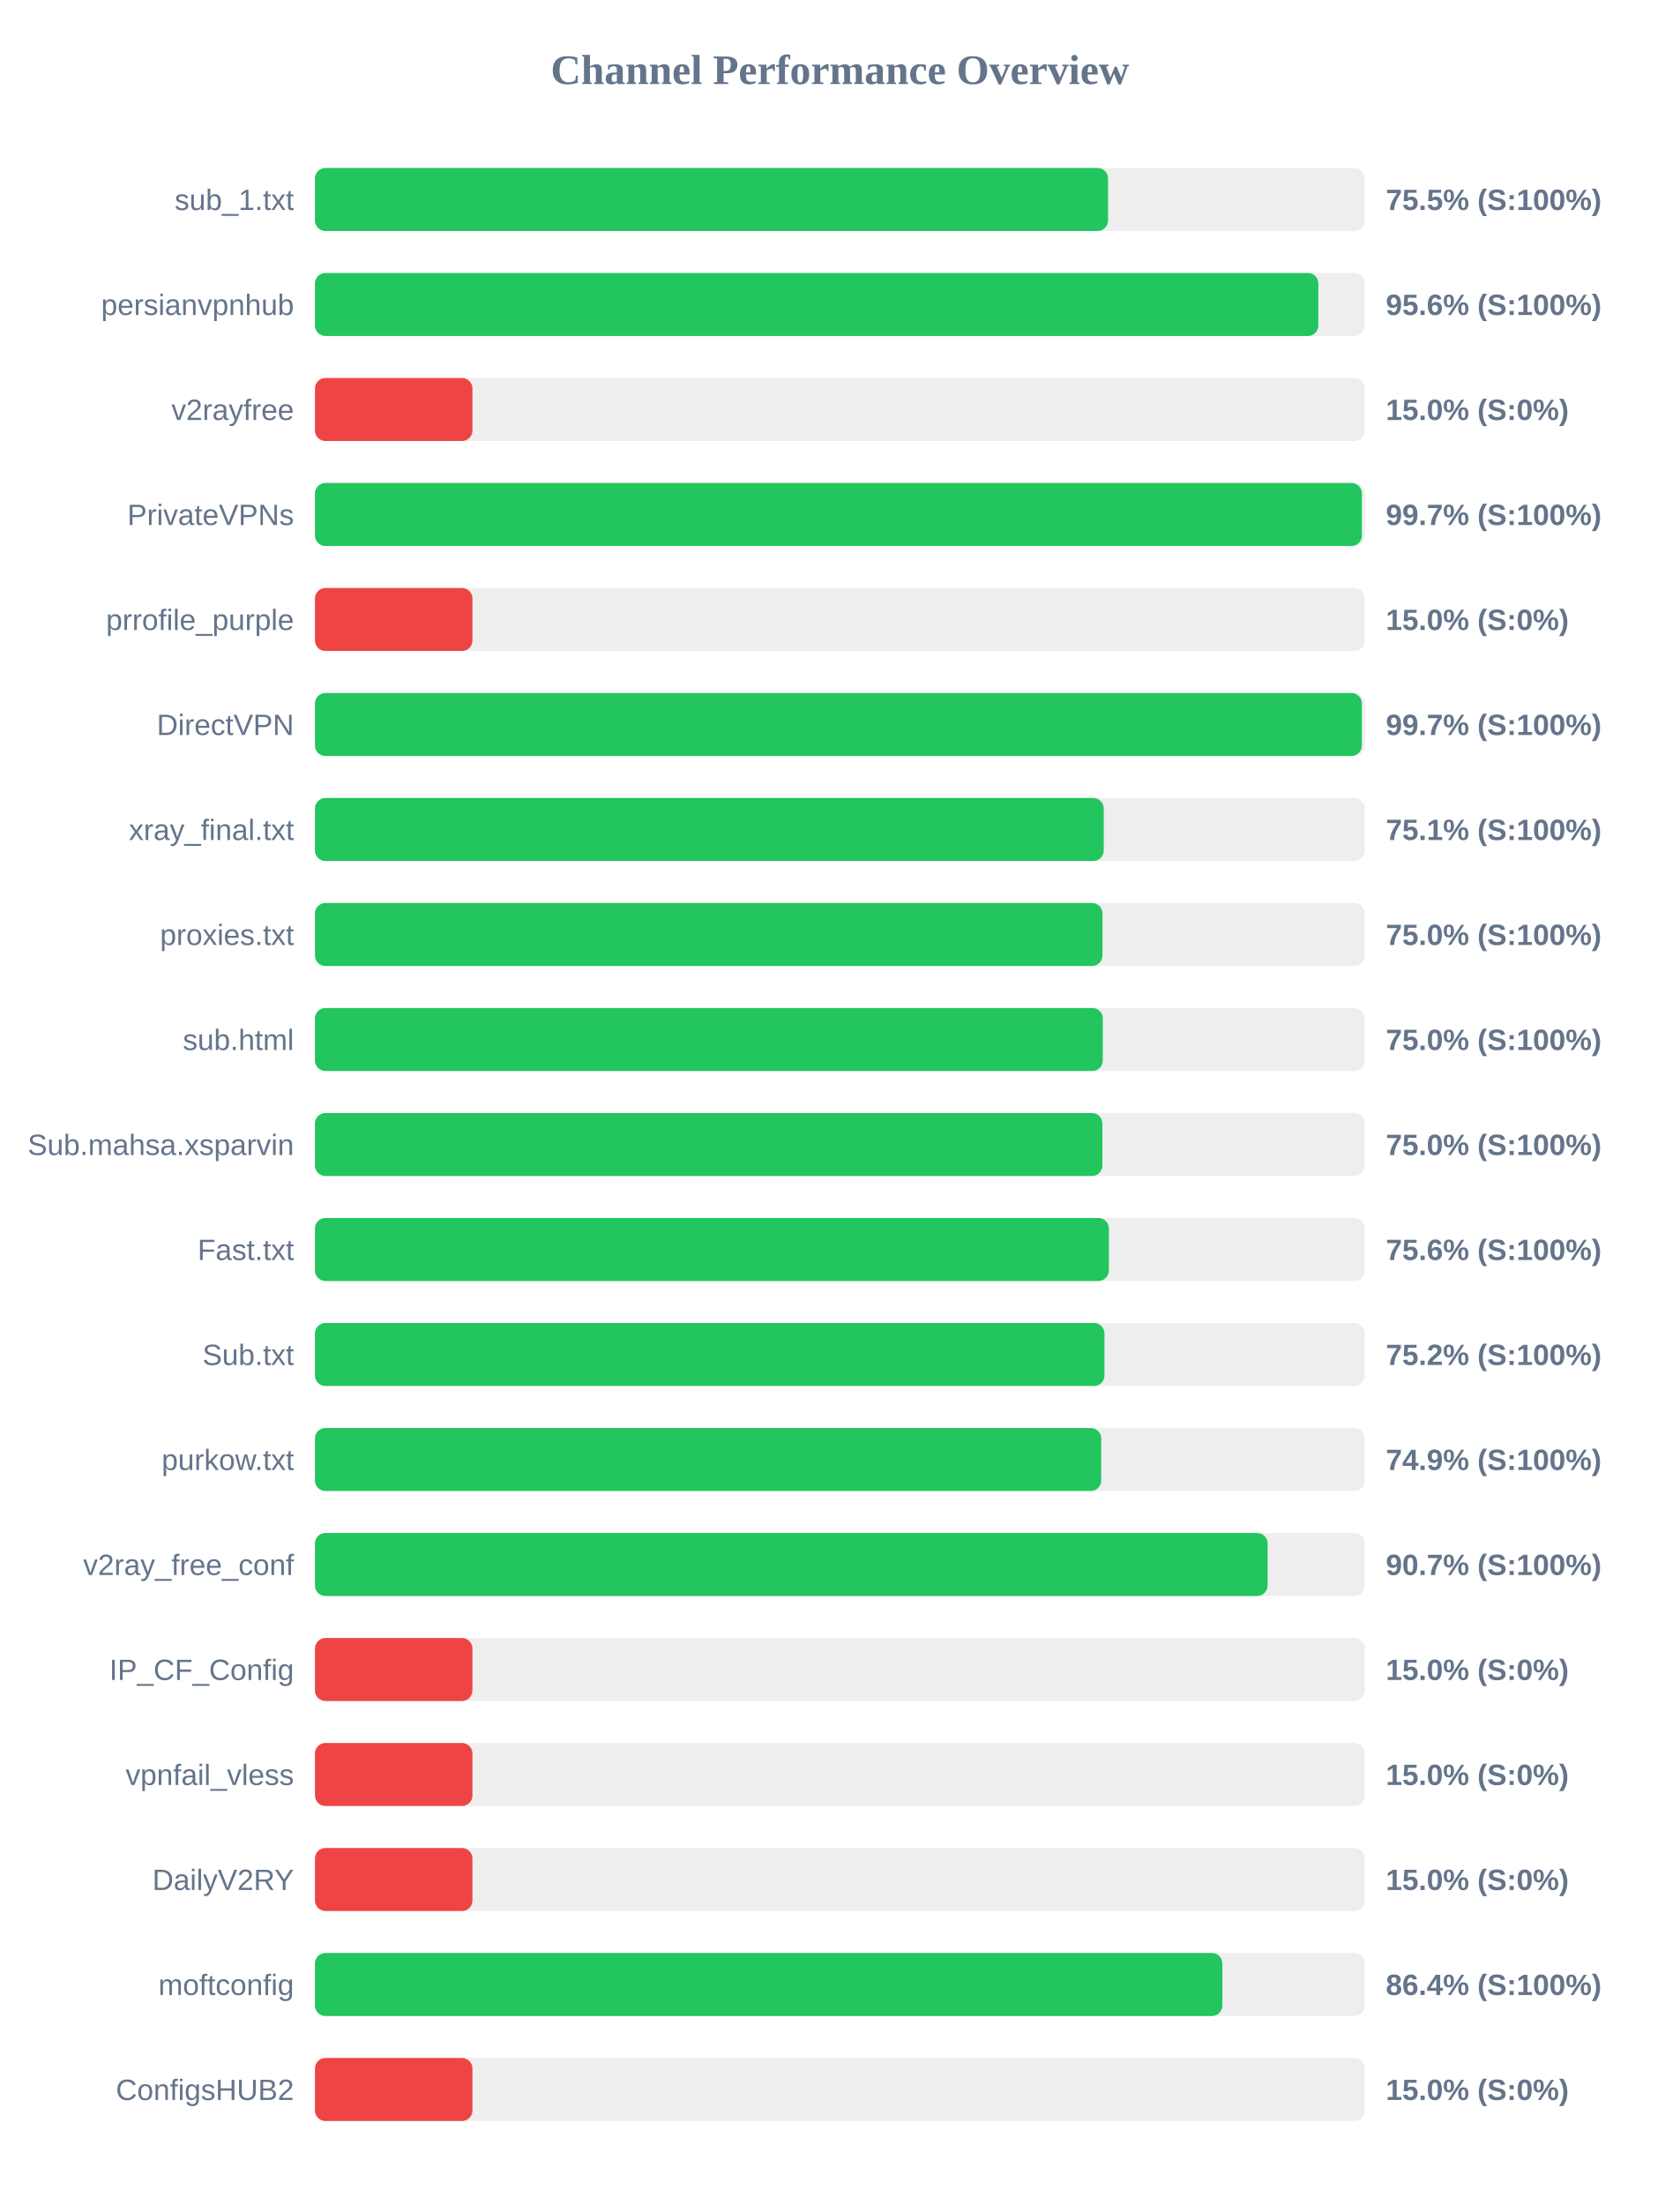
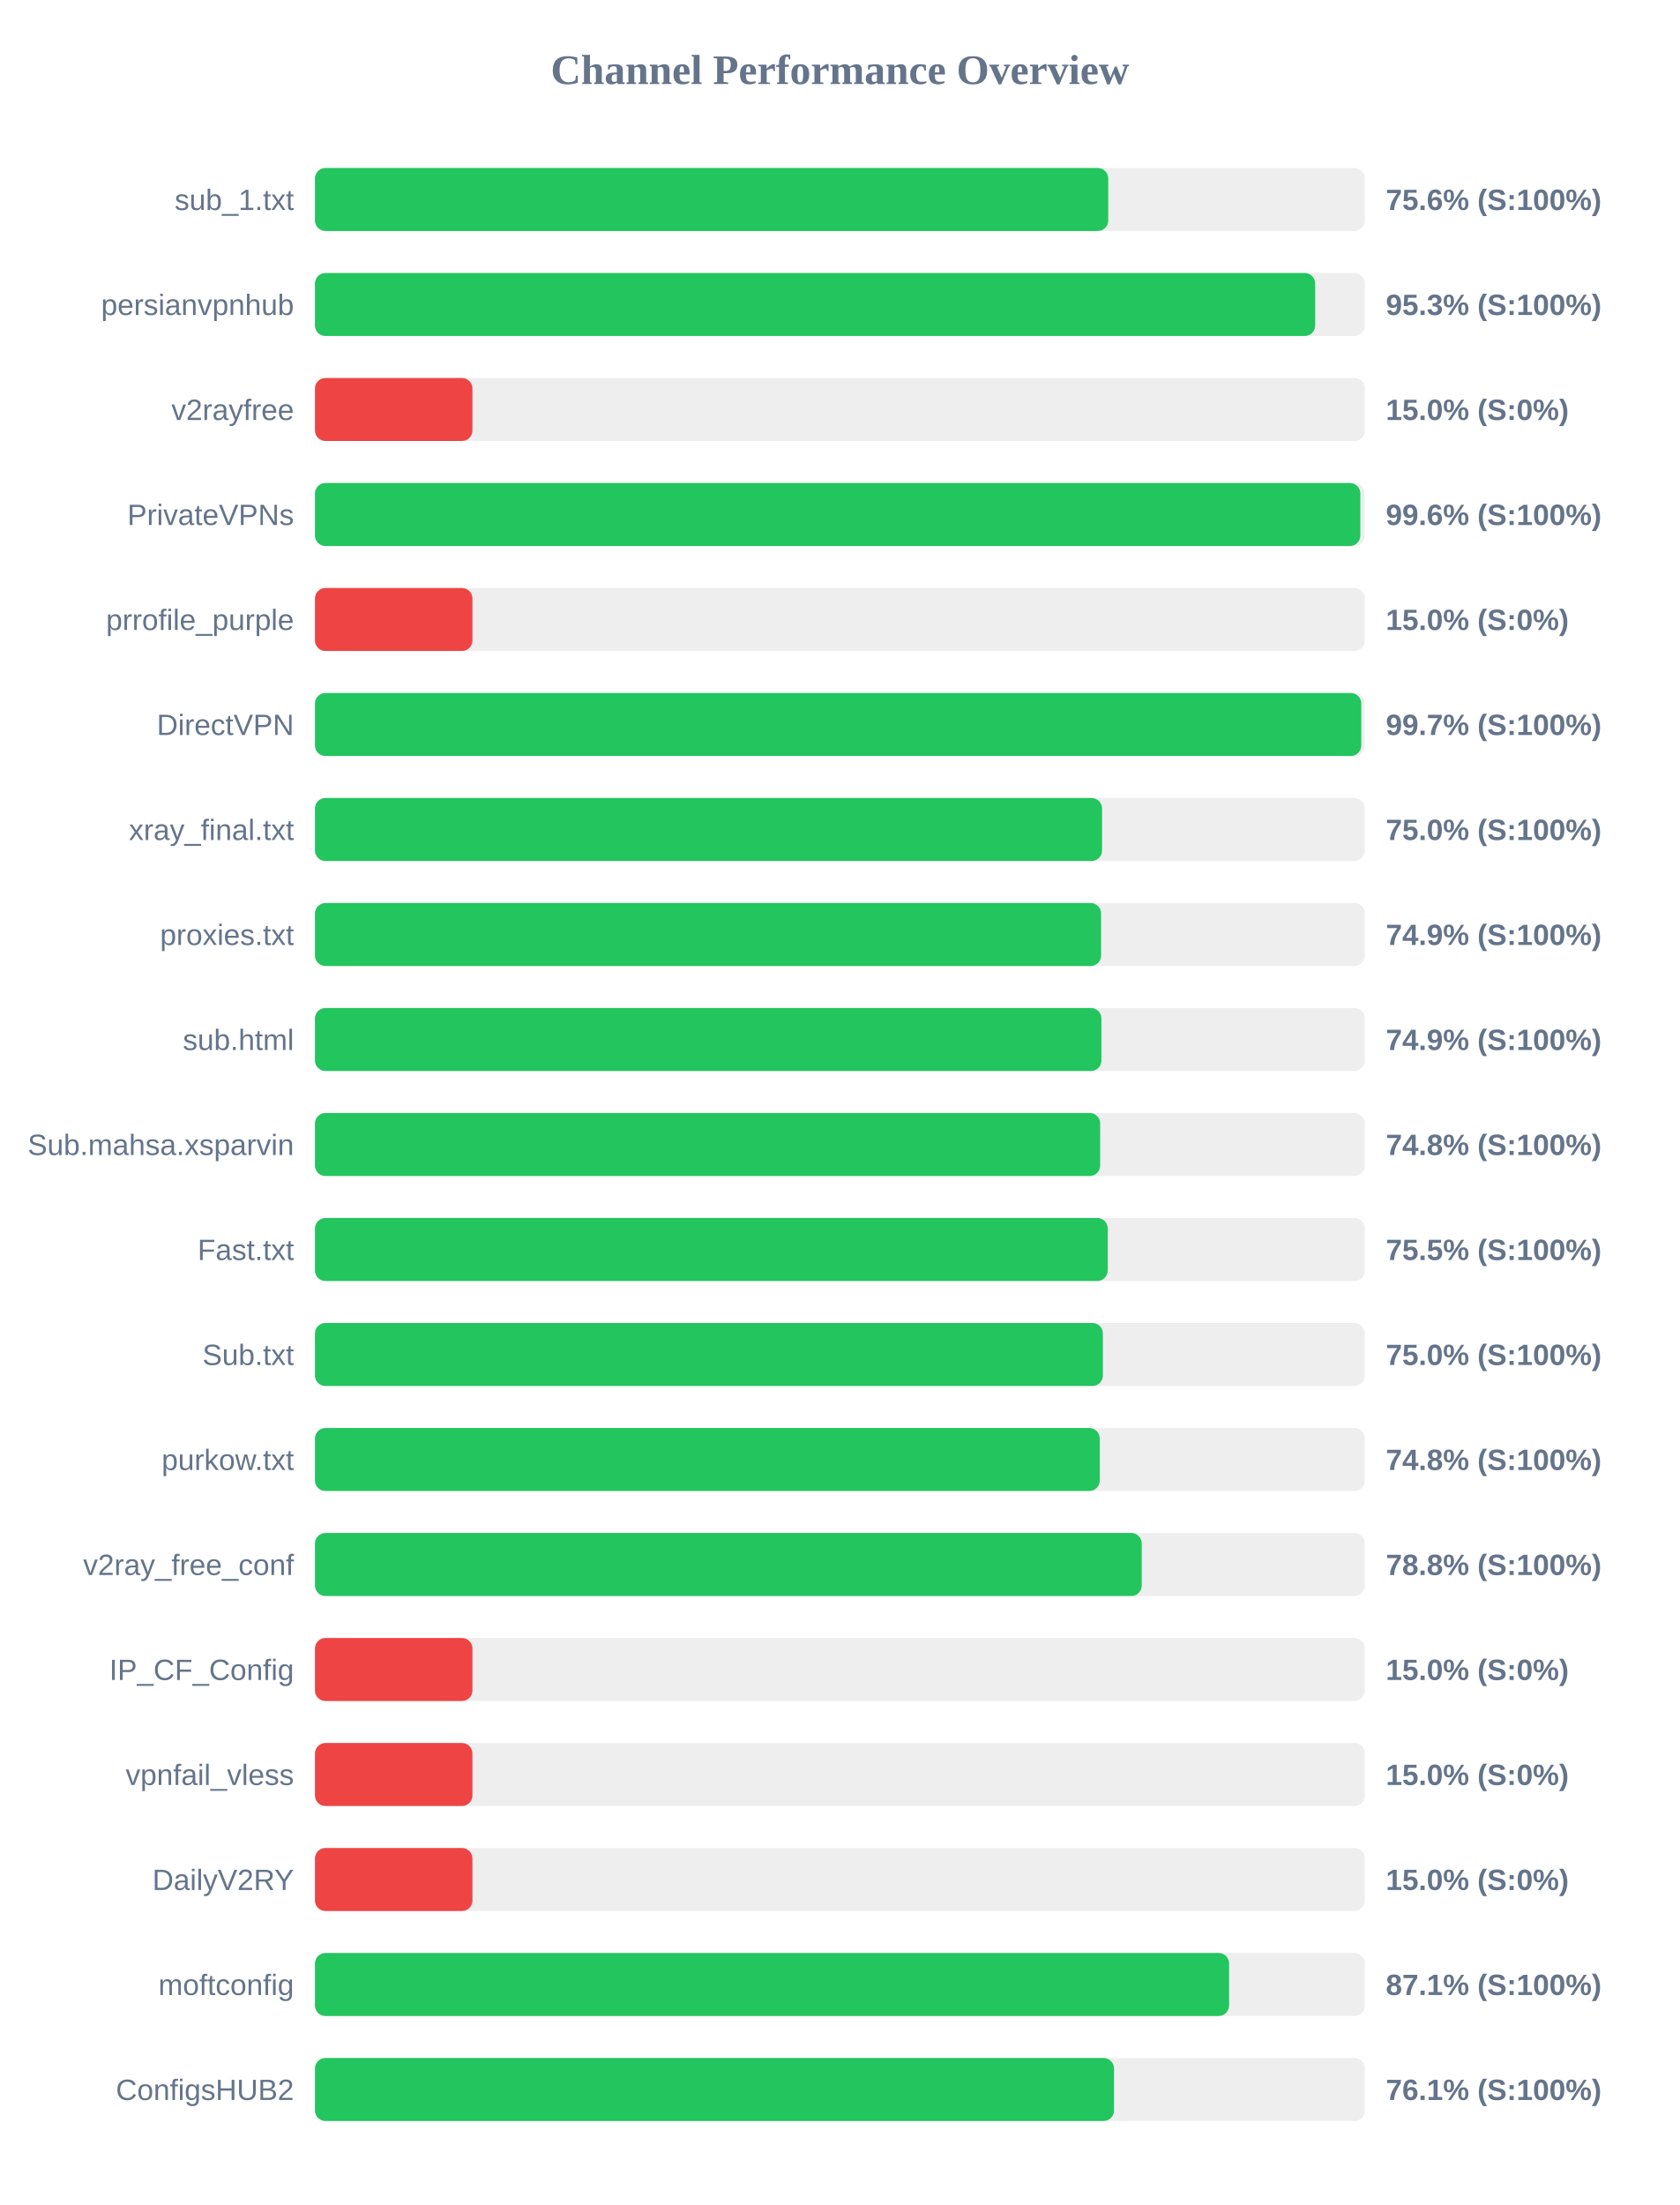
<svg xmlns="http://www.w3.org/2000/svg" width="800" height="1050" version="1.1">
  <style>
        .row { font: 14px Arial; fill: #64748b; }
        .score { font: bold 14px Arial; fill: #64748b; }
    </style>
  <text x="400" y="40" text-anchor="middle" font-size="20px" font-weight="bold" fill="#64748b">Channel Performance Overview</text>
  <rect x="150" y="80" width="500" height="30" fill="#eee" rx="5" />
-   <rect x="150" y="80" width="377.7" height="30" fill="#22c55e" rx="5" />
+   <rect x="150" y="80" width="377.8" height="30" fill="#22c55e" rx="5" />
  <text x="140" y="100" text-anchor="end" class="row">sub_1.txt</text>
-   <text x="660" y="100" text-anchor="start" class="score">75.5% (S:100%)</text>
+   <text x="660" y="100" text-anchor="start" class="score">75.6% (S:100%)</text>
  <rect x="150" y="130" width="500" height="30" fill="#eee" rx="5" />
-   <rect x="150" y="130" width="477.85" height="30" fill="#22c55e" rx="5" />
+   <rect x="150" y="130" width="476.35" height="30" fill="#22c55e" rx="5" />
  <text x="140" y="150" text-anchor="end" class="row">persianvpnhub</text>
-   <text x="660" y="150" text-anchor="start" class="score">95.6% (S:100%)</text>
+   <text x="660" y="150" text-anchor="start" class="score">95.3% (S:100%)</text>
  <rect x="150" y="180" width="500" height="30" fill="#eee" rx="5" />
  <rect x="150" y="180" width="75.0" height="30" fill="#ef4444" rx="5" />
  <text x="140" y="200" text-anchor="end" class="row">v2rayfree</text>
  <text x="660" y="200" text-anchor="start" class="score">15.0% (S:0%)</text>
  <rect x="150" y="230" width="500" height="30" fill="#eee" rx="5" />
-   <rect x="150" y="230" width="498.6" height="30" fill="#22c55e" rx="5" />
+   <rect x="150" y="230" width="497.85" height="30" fill="#22c55e" rx="5" />
  <text x="140" y="250" text-anchor="end" class="row">PrivateVPNs</text>
-   <text x="660" y="250" text-anchor="start" class="score">99.7% (S:100%)</text>
+   <text x="660" y="250" text-anchor="start" class="score">99.6% (S:100%)</text>
  <rect x="150" y="280" width="500" height="30" fill="#eee" rx="5" />
  <rect x="150" y="280" width="75.0" height="30" fill="#ef4444" rx="5" />
  <text x="140" y="300" text-anchor="end" class="row">prrofile_purple</text>
  <text x="660" y="300" text-anchor="start" class="score">15.0% (S:0%)</text>
  <rect x="150" y="330" width="500" height="30" fill="#eee" rx="5" />
-   <rect x="150" y="330" width="498.6" height="30" fill="#22c55e" rx="5" />
+   <rect x="150" y="330" width="498.3" height="30" fill="#22c55e" rx="5" />
  <text x="140" y="350" text-anchor="end" class="row">DirectVPN</text>
  <text x="660" y="350" text-anchor="start" class="score">99.7% (S:100%)</text>
  <rect x="150" y="380" width="500" height="30" fill="#eee" rx="5" />
-   <rect x="150" y="380" width="375.65" height="30" fill="#22c55e" rx="5" />
+   <rect x="150" y="380" width="374.85" height="30" fill="#22c55e" rx="5" />
  <text x="140" y="400" text-anchor="end" class="row">xray_final.txt</text>
-   <text x="660" y="400" text-anchor="start" class="score">75.1% (S:100%)</text>
+   <text x="660" y="400" text-anchor="start" class="score">75.0% (S:100%)</text>
  <rect x="150" y="430" width="500" height="30" fill="#eee" rx="5" />
-   <rect x="150" y="430" width="375.05" height="30" fill="#22c55e" rx="5" />
+   <rect x="150" y="430" width="374.4" height="30" fill="#22c55e" rx="5" />
  <text x="140" y="450" text-anchor="end" class="row">proxies.txt</text>
-   <text x="660" y="450" text-anchor="start" class="score">75.0% (S:100%)</text>
+   <text x="660" y="450" text-anchor="start" class="score">74.9% (S:100%)</text>
  <rect x="150" y="480" width="500" height="30" fill="#eee" rx="5" />
-   <rect x="150" y="480" width="375.2" height="30" fill="#22c55e" rx="5" />
+   <rect x="150" y="480" width="374.55" height="30" fill="#22c55e" rx="5" />
  <text x="140" y="500" text-anchor="end" class="row">sub.html</text>
-   <text x="660" y="500" text-anchor="start" class="score">75.0% (S:100%)</text>
+   <text x="660" y="500" text-anchor="start" class="score">74.9% (S:100%)</text>
  <rect x="150" y="530" width="500" height="30" fill="#eee" rx="5" />
-   <rect x="150" y="530" width="375.0" height="30" fill="#22c55e" rx="5" />
+   <rect x="150" y="530" width="373.95" height="30" fill="#22c55e" rx="5" />
  <text x="140" y="550" text-anchor="end" class="row">Sub.mahsa.xsparvin</text>
-   <text x="660" y="550" text-anchor="start" class="score">75.0% (S:100%)</text>
+   <text x="660" y="550" text-anchor="start" class="score">74.8% (S:100%)</text>
  <rect x="150" y="580" width="500" height="30" fill="#eee" rx="5" />
-   <rect x="150" y="580" width="378.1" height="30" fill="#22c55e" rx="5" />
+   <rect x="150" y="580" width="377.55" height="30" fill="#22c55e" rx="5" />
  <text x="140" y="600" text-anchor="end" class="row">Fast.txt</text>
-   <text x="660" y="600" text-anchor="start" class="score">75.6% (S:100%)</text>
+   <text x="660" y="600" text-anchor="start" class="score">75.5% (S:100%)</text>
  <rect x="150" y="630" width="500" height="30" fill="#eee" rx="5" />
-   <rect x="150" y="630" width="376.0" height="30" fill="#22c55e" rx="5" />
+   <rect x="150" y="630" width="375.25" height="30" fill="#22c55e" rx="5" />
  <text x="140" y="650" text-anchor="end" class="row">Sub.txt</text>
-   <text x="660" y="650" text-anchor="start" class="score">75.2% (S:100%)</text>
+   <text x="660" y="650" text-anchor="start" class="score">75.0% (S:100%)</text>
  <rect x="150" y="680" width="500" height="30" fill="#eee" rx="5" />
-   <rect x="150" y="680" width="374.45" height="30" fill="#22c55e" rx="5" />
+   <rect x="150" y="680" width="373.75" height="30" fill="#22c55e" rx="5" />
  <text x="140" y="700" text-anchor="end" class="row">purkow.txt</text>
-   <text x="660" y="700" text-anchor="start" class="score">74.9% (S:100%)</text>
+   <text x="660" y="700" text-anchor="start" class="score">74.8% (S:100%)</text>
  <rect x="150" y="730" width="500" height="30" fill="#eee" rx="5" />
-   <rect x="150" y="730" width="453.7" height="30" fill="#22c55e" rx="5" />
+   <rect x="150" y="730" width="393.75" height="30" fill="#22c55e" rx="5" />
  <text x="140" y="750" text-anchor="end" class="row">v2ray_free_conf</text>
-   <text x="660" y="750" text-anchor="start" class="score">90.7% (S:100%)</text>
+   <text x="660" y="750" text-anchor="start" class="score">78.8% (S:100%)</text>
  <rect x="150" y="780" width="500" height="30" fill="#eee" rx="5" />
  <rect x="150" y="780" width="75.0" height="30" fill="#ef4444" rx="5" />
  <text x="140" y="800" text-anchor="end" class="row">IP_CF_Config</text>
  <text x="660" y="800" text-anchor="start" class="score">15.0% (S:0%)</text>
  <rect x="150" y="830" width="500" height="30" fill="#eee" rx="5" />
  <rect x="150" y="830" width="75.0" height="30" fill="#ef4444" rx="5" />
  <text x="140" y="850" text-anchor="end" class="row">vpnfail_vless</text>
  <text x="660" y="850" text-anchor="start" class="score">15.0% (S:0%)</text>
  <rect x="150" y="880" width="500" height="30" fill="#eee" rx="5" />
  <rect x="150" y="880" width="75.0" height="30" fill="#ef4444" rx="5" />
  <text x="140" y="900" text-anchor="end" class="row">DailyV2RY</text>
  <text x="660" y="900" text-anchor="start" class="score">15.0% (S:0%)</text>
  <rect x="150" y="930" width="500" height="30" fill="#eee" rx="5" />
-   <rect x="150" y="930" width="432.15" height="30" fill="#22c55e" rx="5" />
+   <rect x="150" y="930" width="435.35" height="30" fill="#22c55e" rx="5" />
  <text x="140" y="950" text-anchor="end" class="row">moftconfig</text>
-   <text x="660" y="950" text-anchor="start" class="score">86.4% (S:100%)</text>
+   <text x="660" y="950" text-anchor="start" class="score">87.1% (S:100%)</text>
  <rect x="150" y="980" width="500" height="30" fill="#eee" rx="5" />
-   <rect x="150" y="980" width="75.0" height="30" fill="#ef4444" rx="5" />
+   <rect x="150" y="980" width="380.55" height="30" fill="#22c55e" rx="5" />
  <text x="140" y="1000" text-anchor="end" class="row">ConfigsHUB2</text>
-   <text x="660" y="1000" text-anchor="start" class="score">15.0% (S:0%)</text>
+   <text x="660" y="1000" text-anchor="start" class="score">76.1% (S:100%)</text>
</svg>
